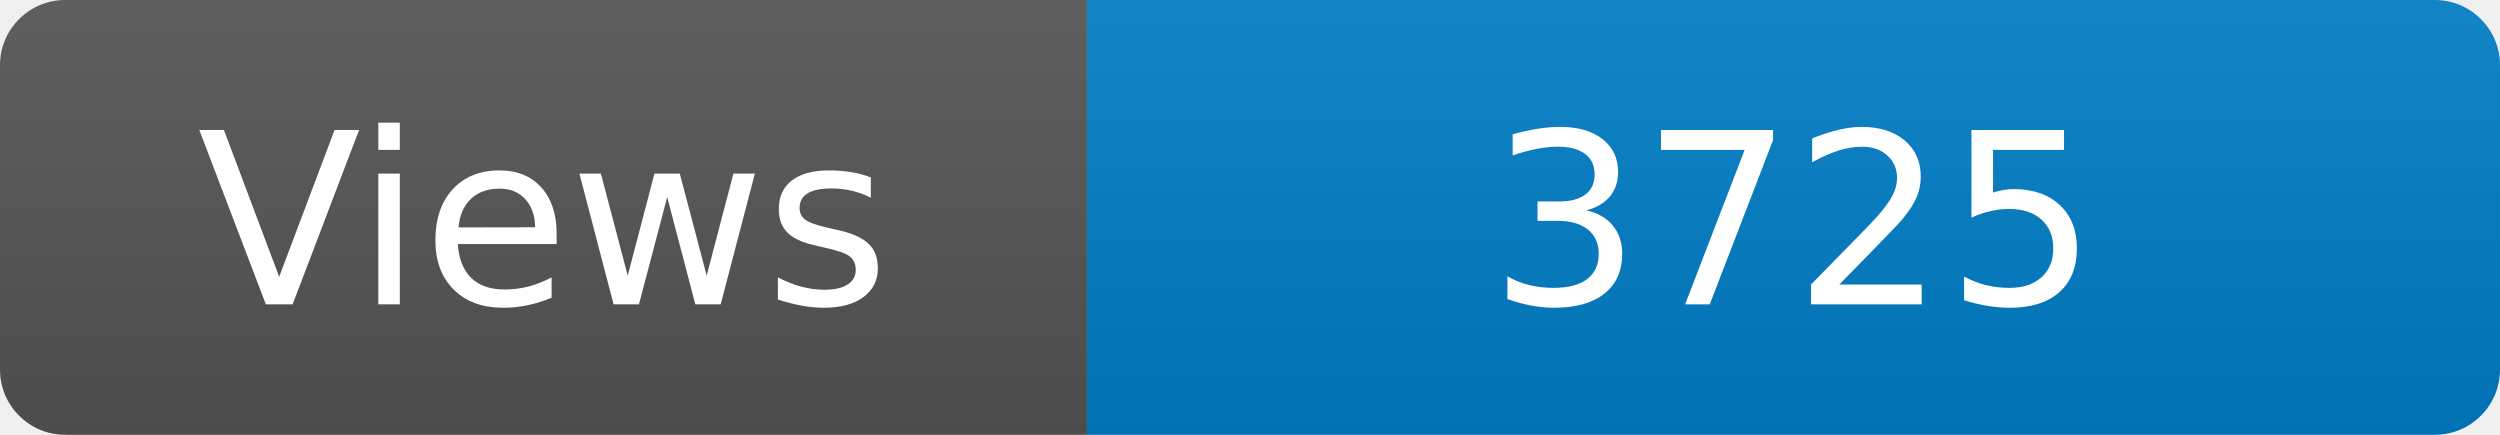
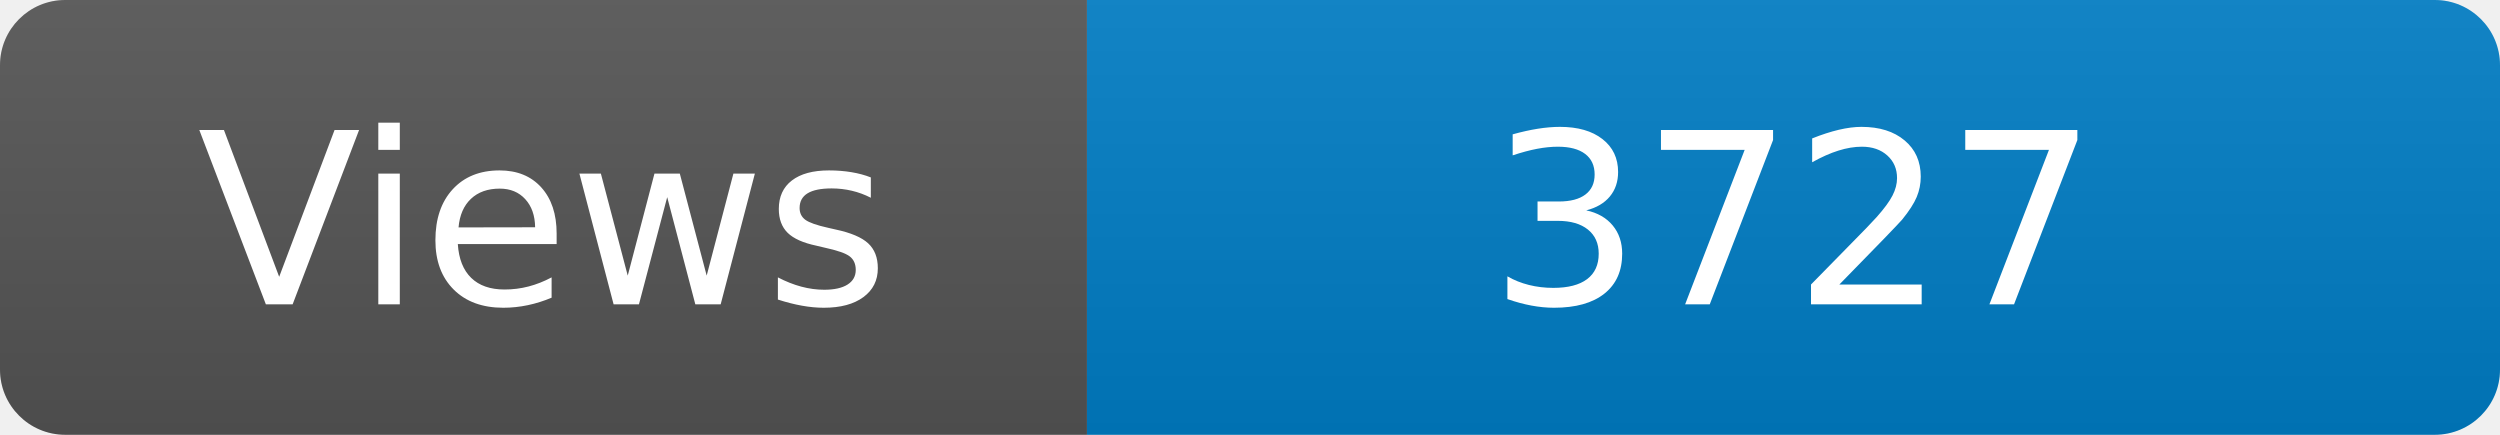
<svg xmlns="http://www.w3.org/2000/svg" width="115" height="20" role="img" aria-label="Maintained?: yes">
  <linearGradient id="s" x2="0" y2="100%">
    <stop offset="0" stop-color="#bbb" stop-opacity=".1" />
    <stop offset="1" stop-opacity=".1" />
  </linearGradient>
  <clipPath id="r">
    <rect width="115" height="20" rx="3" fill="#fff" />
  </clipPath>
  <g clip-path="url(#r)">
    <rect width="50" height="20" fill="#555" />
    <rect x="50" width="160" height="20" fill="#007ec6" />
    <rect width="115" height="20" fill="url(#s)" />
  </g>
  <g fill="#fff" text-anchor="middle" font-family="Verdana,Geneva,DejaVu Sans,sans-serif" font-size="110">
    <text x="250" y="140" transform="scale(.1)" fill="#fff">Views</text>
-     <text x="825" y="140" transform="scale(.1)" fill="#fff">3725</text>
+     <text x="825" y="140" transform="scale(.1)" fill="#fff">3727</text>
  </g>
</svg>
